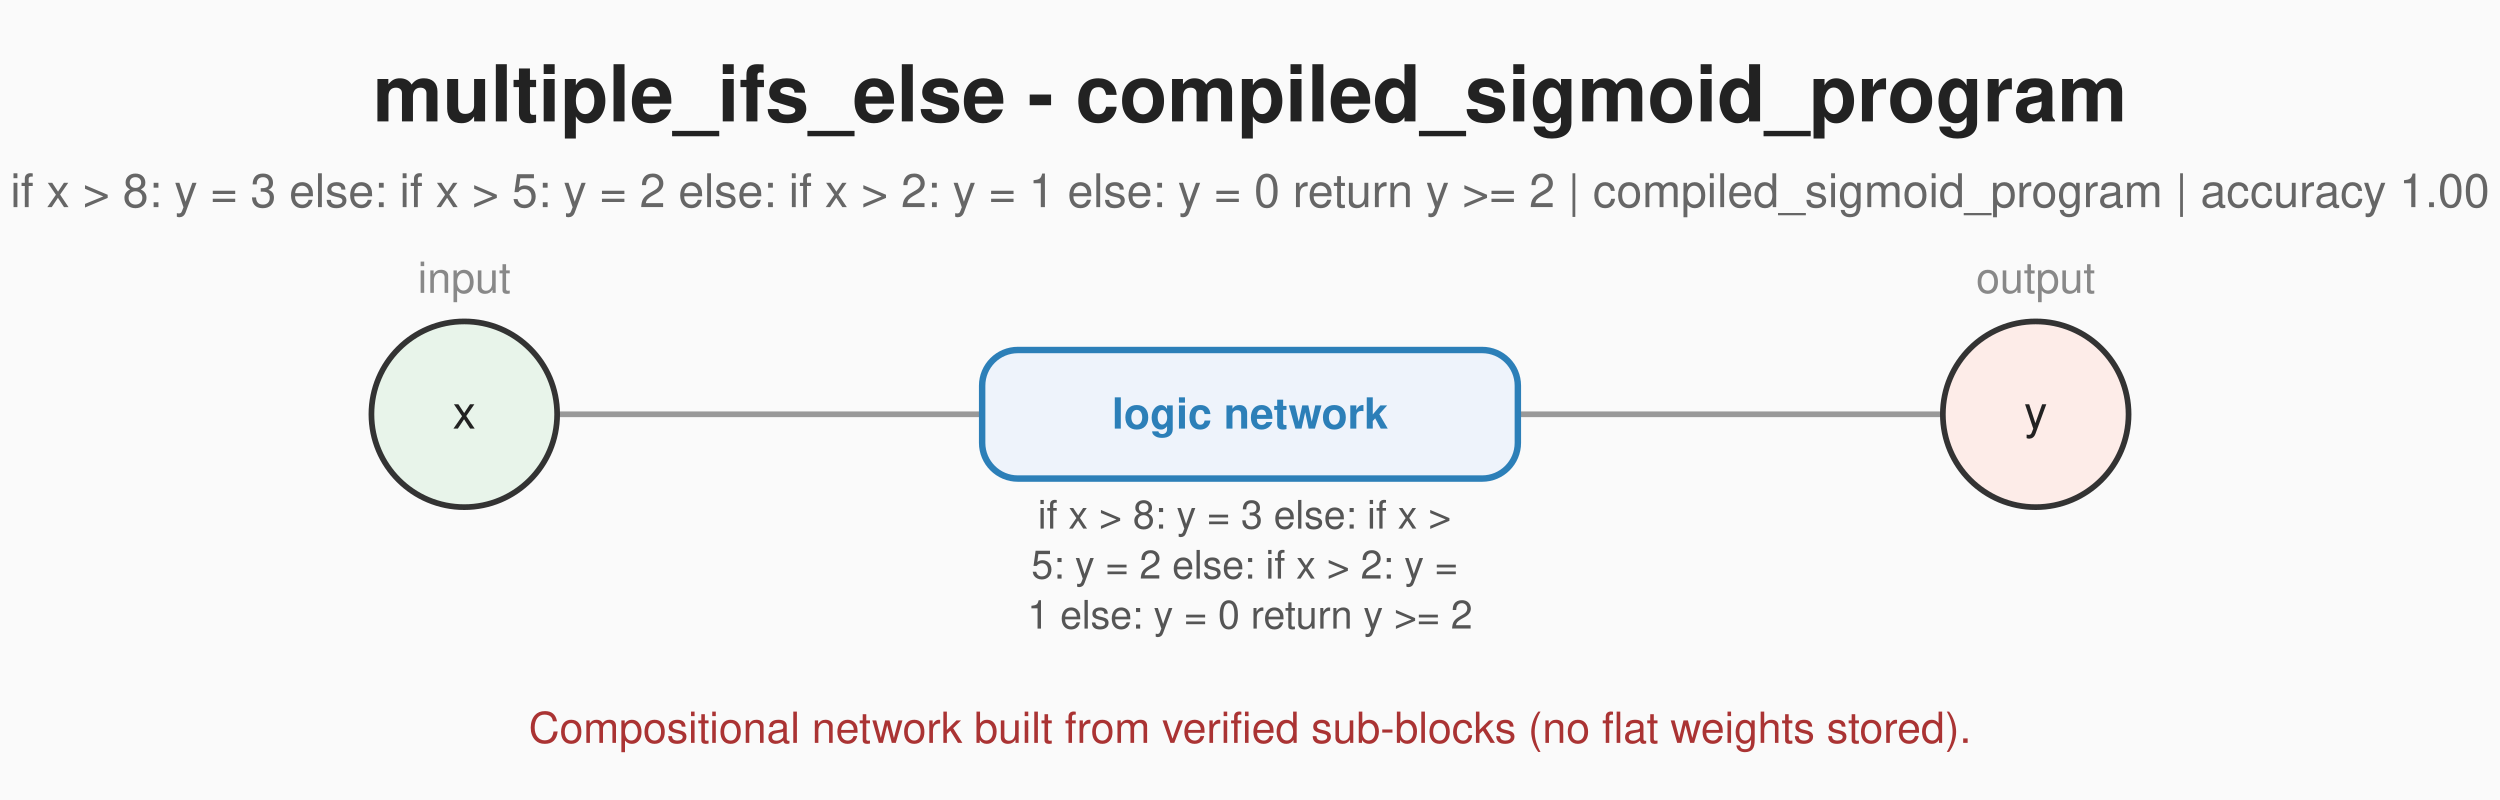
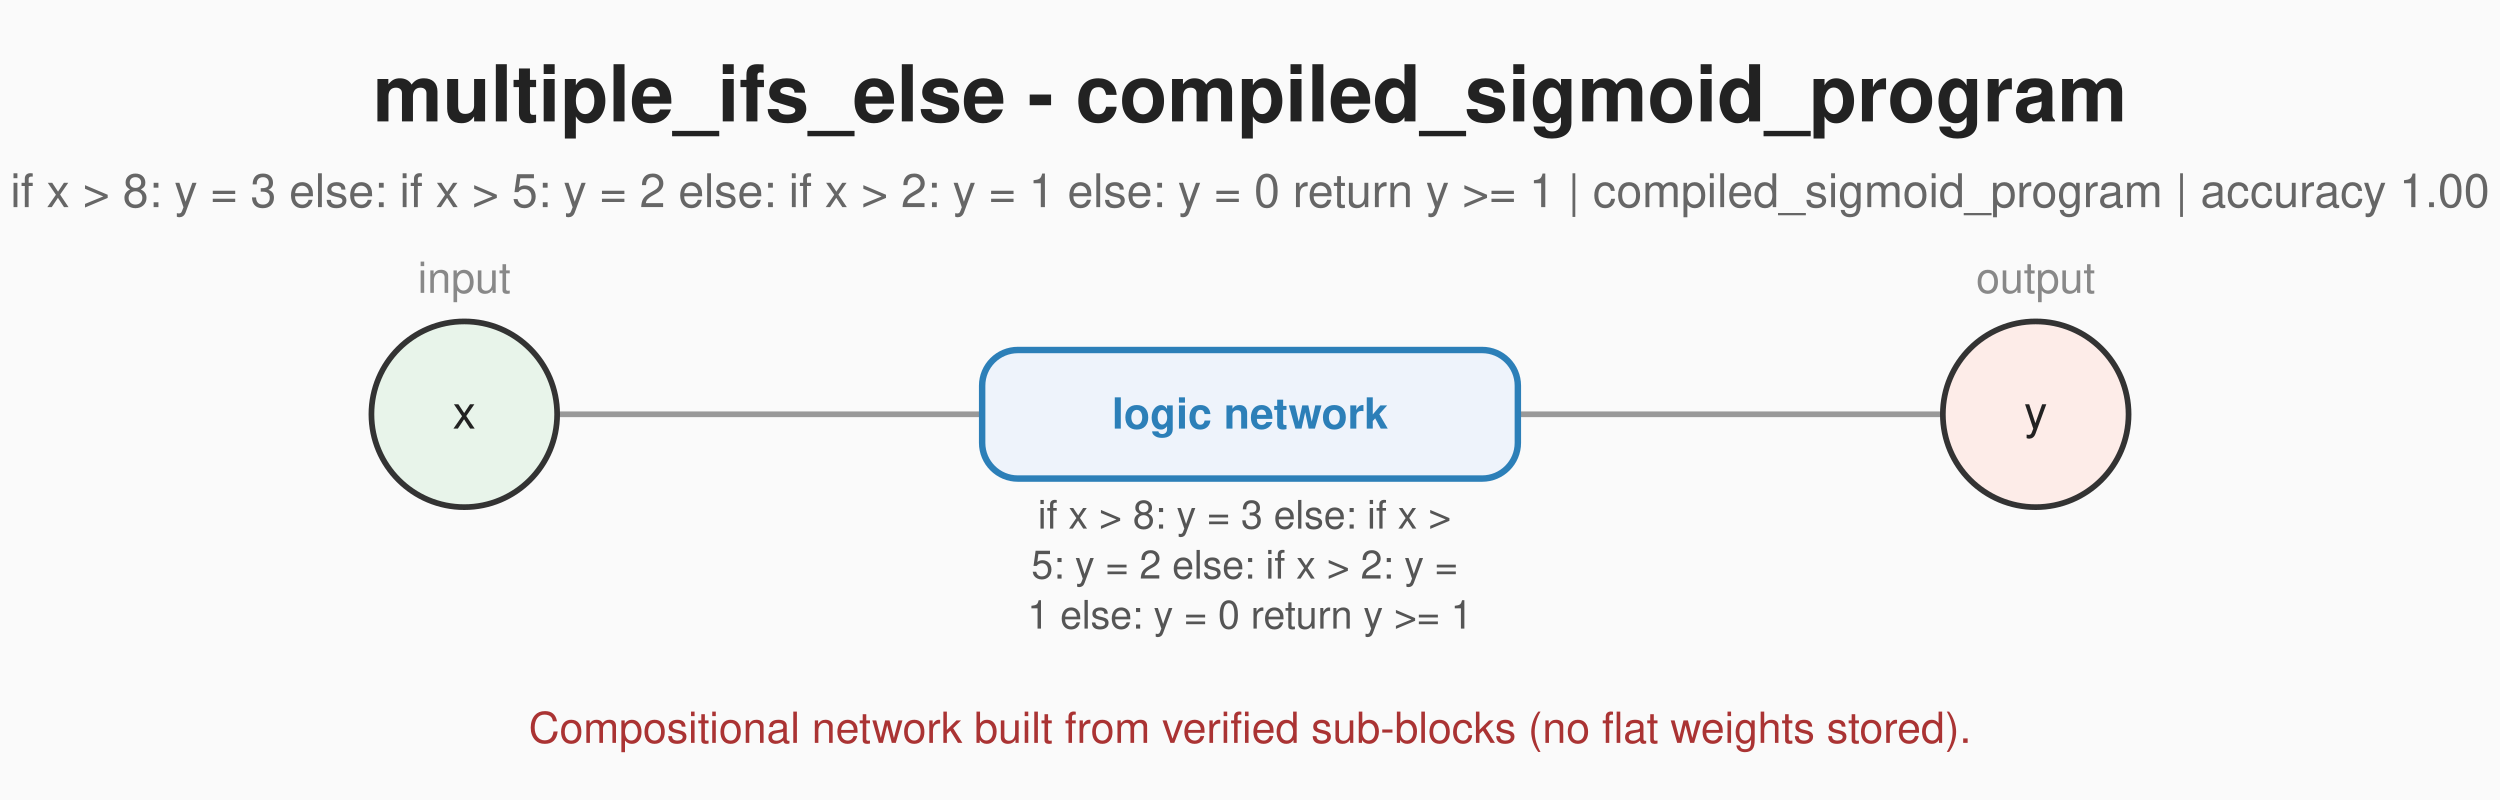
<svg xmlns="http://www.w3.org/2000/svg" width="700" height="224.0" viewBox="0 0 700 224.0" font-family="Helvetica, Arial, sans-serif">
  <style type="text/css">
  .edge { cursor: pointer; }
  .edge-line { transition: stroke-width .15s, stroke-opacity .15s; }
  .edge:hover .edge-line { stroke-opacity: 1; stroke-width: 5; }
  .edge .wlabel { transition: opacity .15s; }
  .edge:hover .wlabel rect { stroke-width: 2; }
  .neuron { cursor: pointer; transition: stroke-width .15s; }
  .neuron:hover { stroke-width: 3; }
  .neuron.dim { opacity: .35; }
  .edge.dim .edge-line { opacity: .2; }
  .edge.dim .wlabel { opacity: .25; }
  svg.hide-weights .wlabel { display: none; }
  svg.hide-biases .bias-label { display: none; }
</style>
  <rect width="700" height="224.0" fill="#fafafa" />
  <text x="350.0" y="34" text-anchor="middle" font-size="22" font-weight="bold" fill="#222">multiple_ifs_else - compiled_sigmoid_program</text>
  <text x="350.0" y="58" text-anchor="middle" font-size="13" fill="#666">
        if x &gt; 8:
            y = 3
        else:
            if x &gt; 5:
                y = 2
            else:
                if x &gt; 2:
                    y = 1
                else:
                    y = 0
-         return y &gt;= 2
+         return y &gt;= 1
          |  compiled_sigmoid_program  |  accuracy 1.00</text>
  <g id="diagram">
    <line x1="130.0" y1="116.0" x2="275.0" y2="116.0" stroke="#999" stroke-width="1.6" />
    <line x1="425.0" y1="116.0" x2="570.0" y2="116.0" stroke="#999" stroke-width="1.6" />
    <rect x="275.0" y="98.0" width="150" height="36" rx="10" fill="#eef3fb" stroke="#2c7fb8" stroke-width="1.8" />
    <text x="350.0" y="120.0" text-anchor="middle" font-size="12" fill="#2c7fb8" font-weight="bold">logic network</text>
    <text x="350.0" y="148.0" text-anchor="middle" font-size="11" fill="#555">
      <tspan x="350.0" dy="0">if x &gt; 8: y = 3 else: if x &gt;</tspan>
      <tspan x="350.0" dy="14">5: y = 2 else: if x &gt; 2: y =</tspan>
-       <tspan x="350.0" dy="14">1 else: y = 0 return y &gt;= 2</tspan>
+       <tspan x="350.0" dy="14">1 else: y = 0 return y &gt;= 1</tspan>
    </text>
    <circle cx="130.0" cy="116.0" r="26" fill="#e8f4ea" stroke="#333333" stroke-width="1.6" />
    <text x="130.0" y="120.0" text-anchor="middle" font-size="13" fill="#222">x</text>
    <circle cx="570.0" cy="116.0" r="26" fill="#fdece8" stroke="#333333" stroke-width="1.6" />
    <text x="570.0" y="120.0" text-anchor="middle" font-size="13" fill="#222">y</text>
    <text x="130.0" y="82.0" text-anchor="middle" font-size="12" fill="#888">input</text>
    <text x="570.0" y="82.0" text-anchor="middle" font-size="12" fill="#888">output</text>
    <text x="350.0" y="208.0" text-anchor="middle" font-size="12" fill="#a33">Compositional network built from verified sub-blocks (no flat weights stored).</text>
  </g>
</svg>
